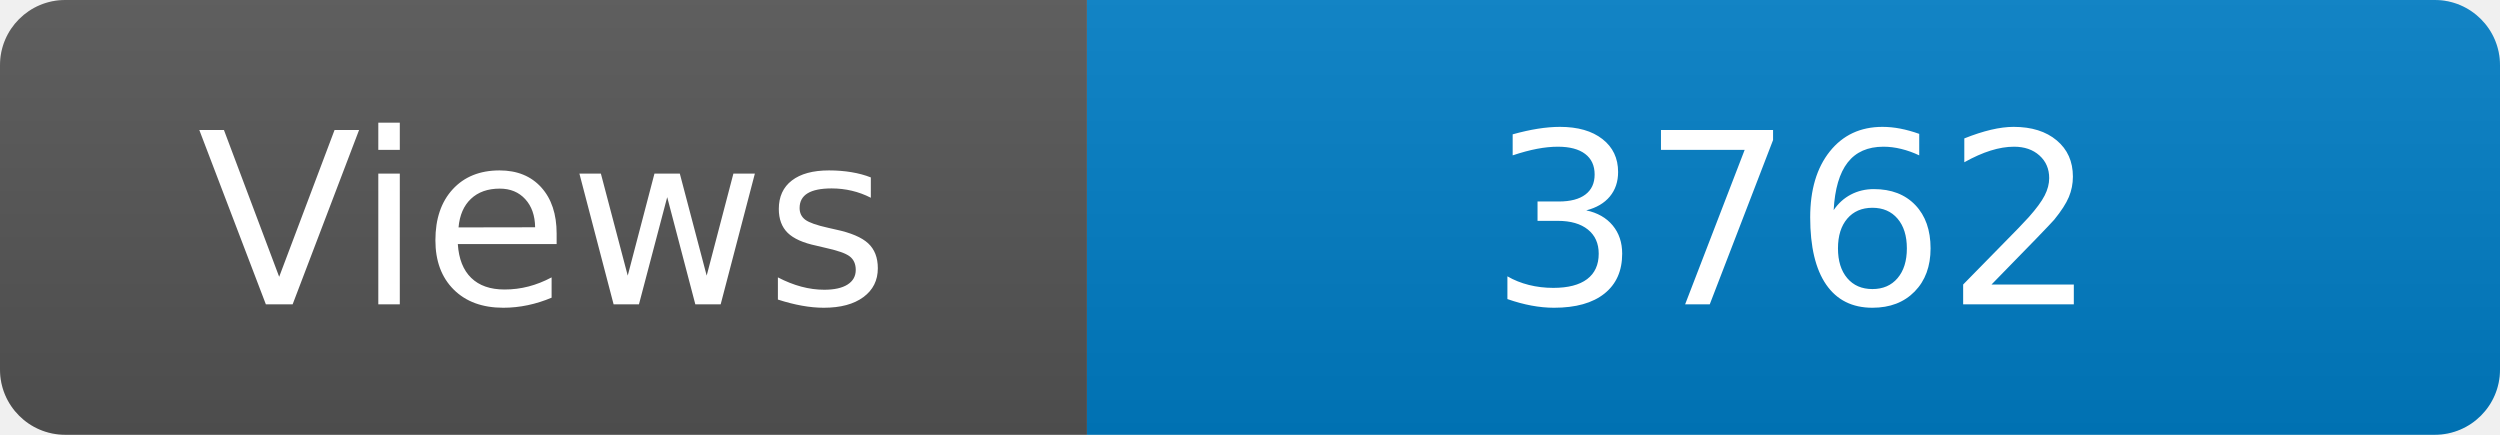
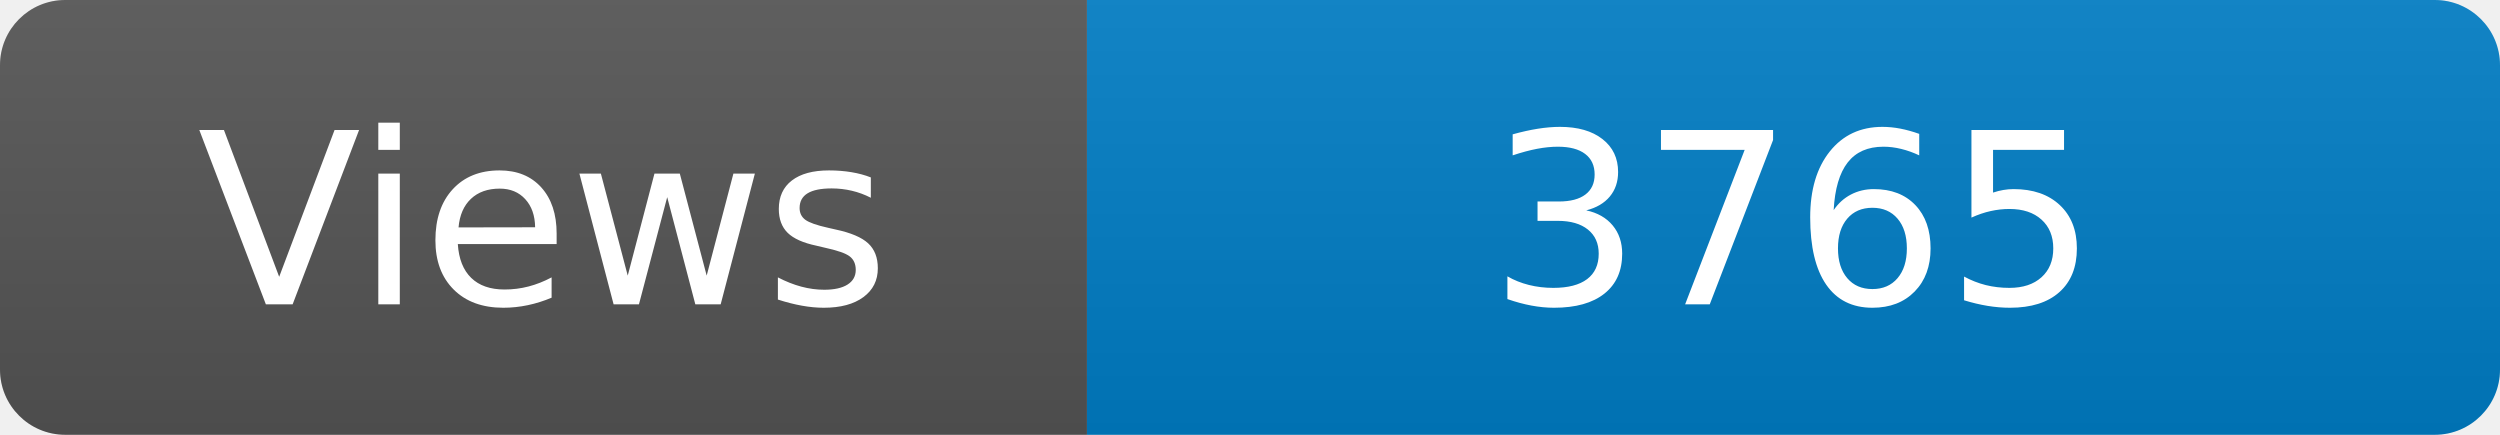
<svg xmlns="http://www.w3.org/2000/svg" width="115" height="20" role="img" aria-label="Maintained?: yes">
  <linearGradient id="s" x2="0" y2="100%">
    <stop offset="0" stop-color="#bbb" stop-opacity=".1" />
    <stop offset="1" stop-opacity=".1" />
  </linearGradient>
  <clipPath id="r">
    <rect width="115" height="20" rx="3" fill="#fff" />
  </clipPath>
  <g clip-path="url(#r)">
    <rect width="50" height="20" fill="#555" />
    <rect x="50" width="160" height="20" fill="#007ec6" />
    <rect width="115" height="20" fill="url(#s)" />
  </g>
  <g fill="#fff" text-anchor="middle" font-family="Verdana,Geneva,DejaVu Sans,sans-serif" font-size="110">
    <text x="250" y="140" transform="scale(.1)" fill="#fff">Views</text>
-     <text x="825" y="140" transform="scale(.1)" fill="#fff">3762</text>
+     <text x="825" y="140" transform="scale(.1)" fill="#fff">3765</text>
  </g>
</svg>
